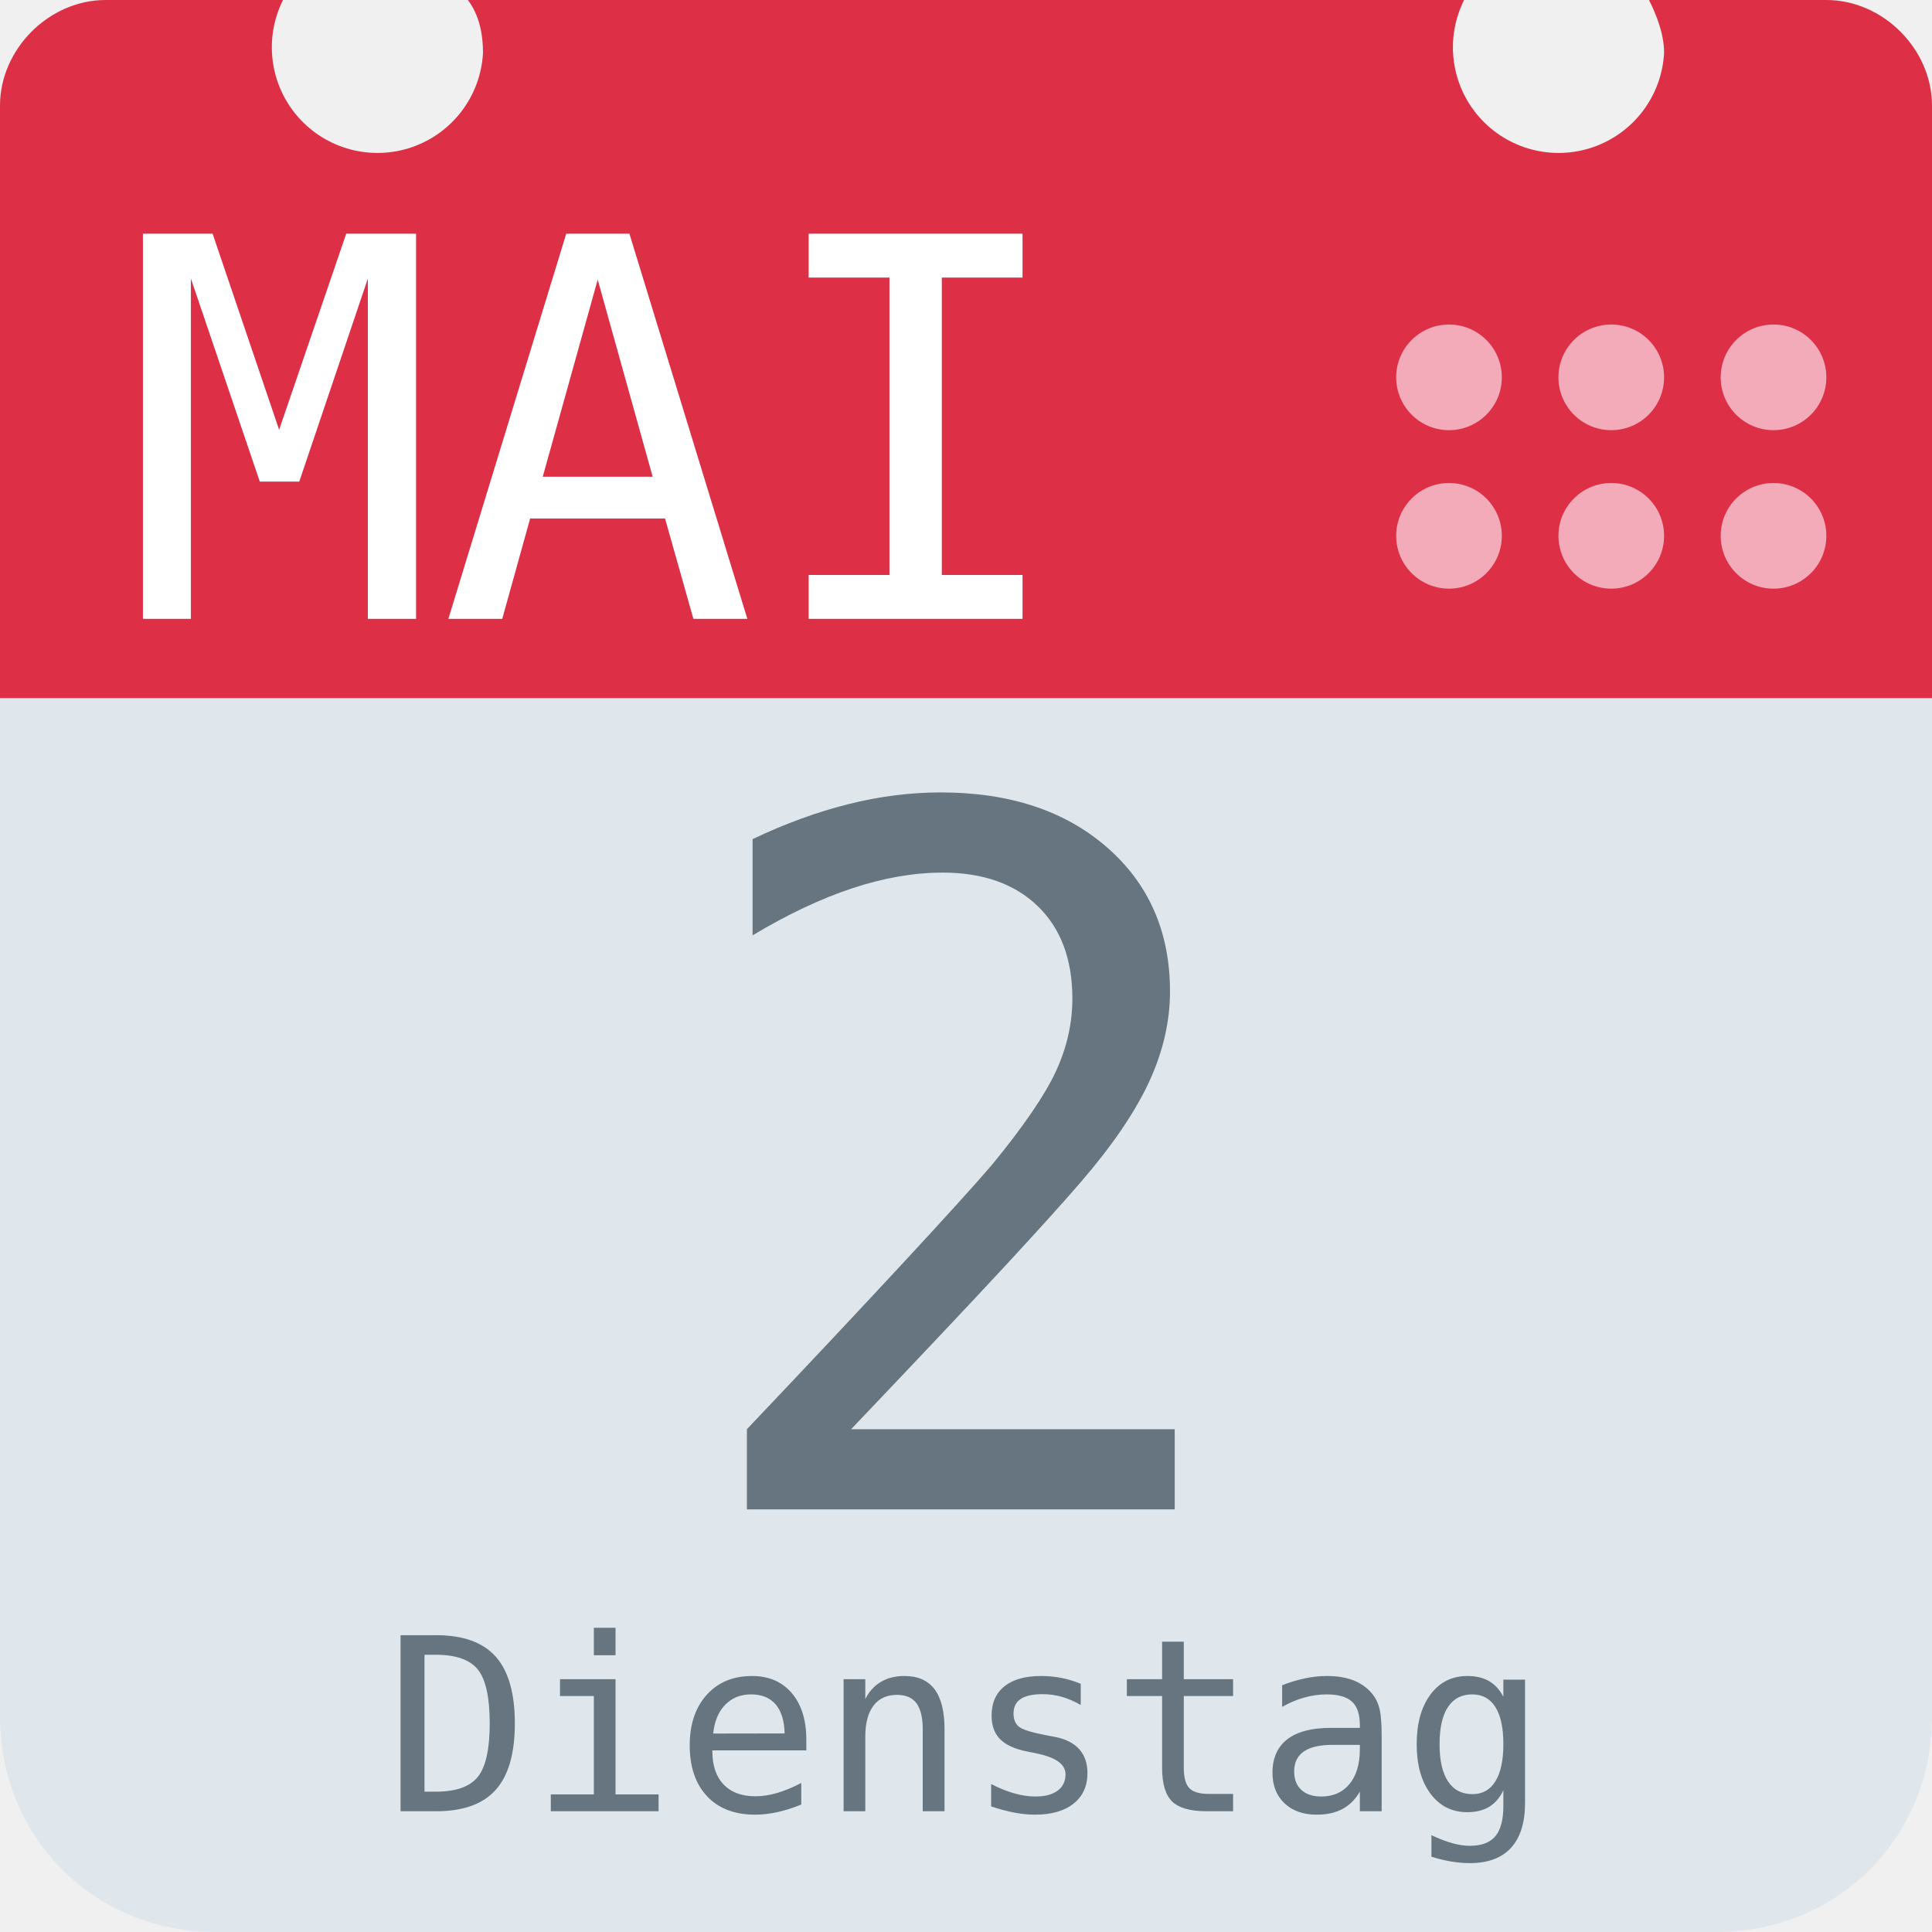
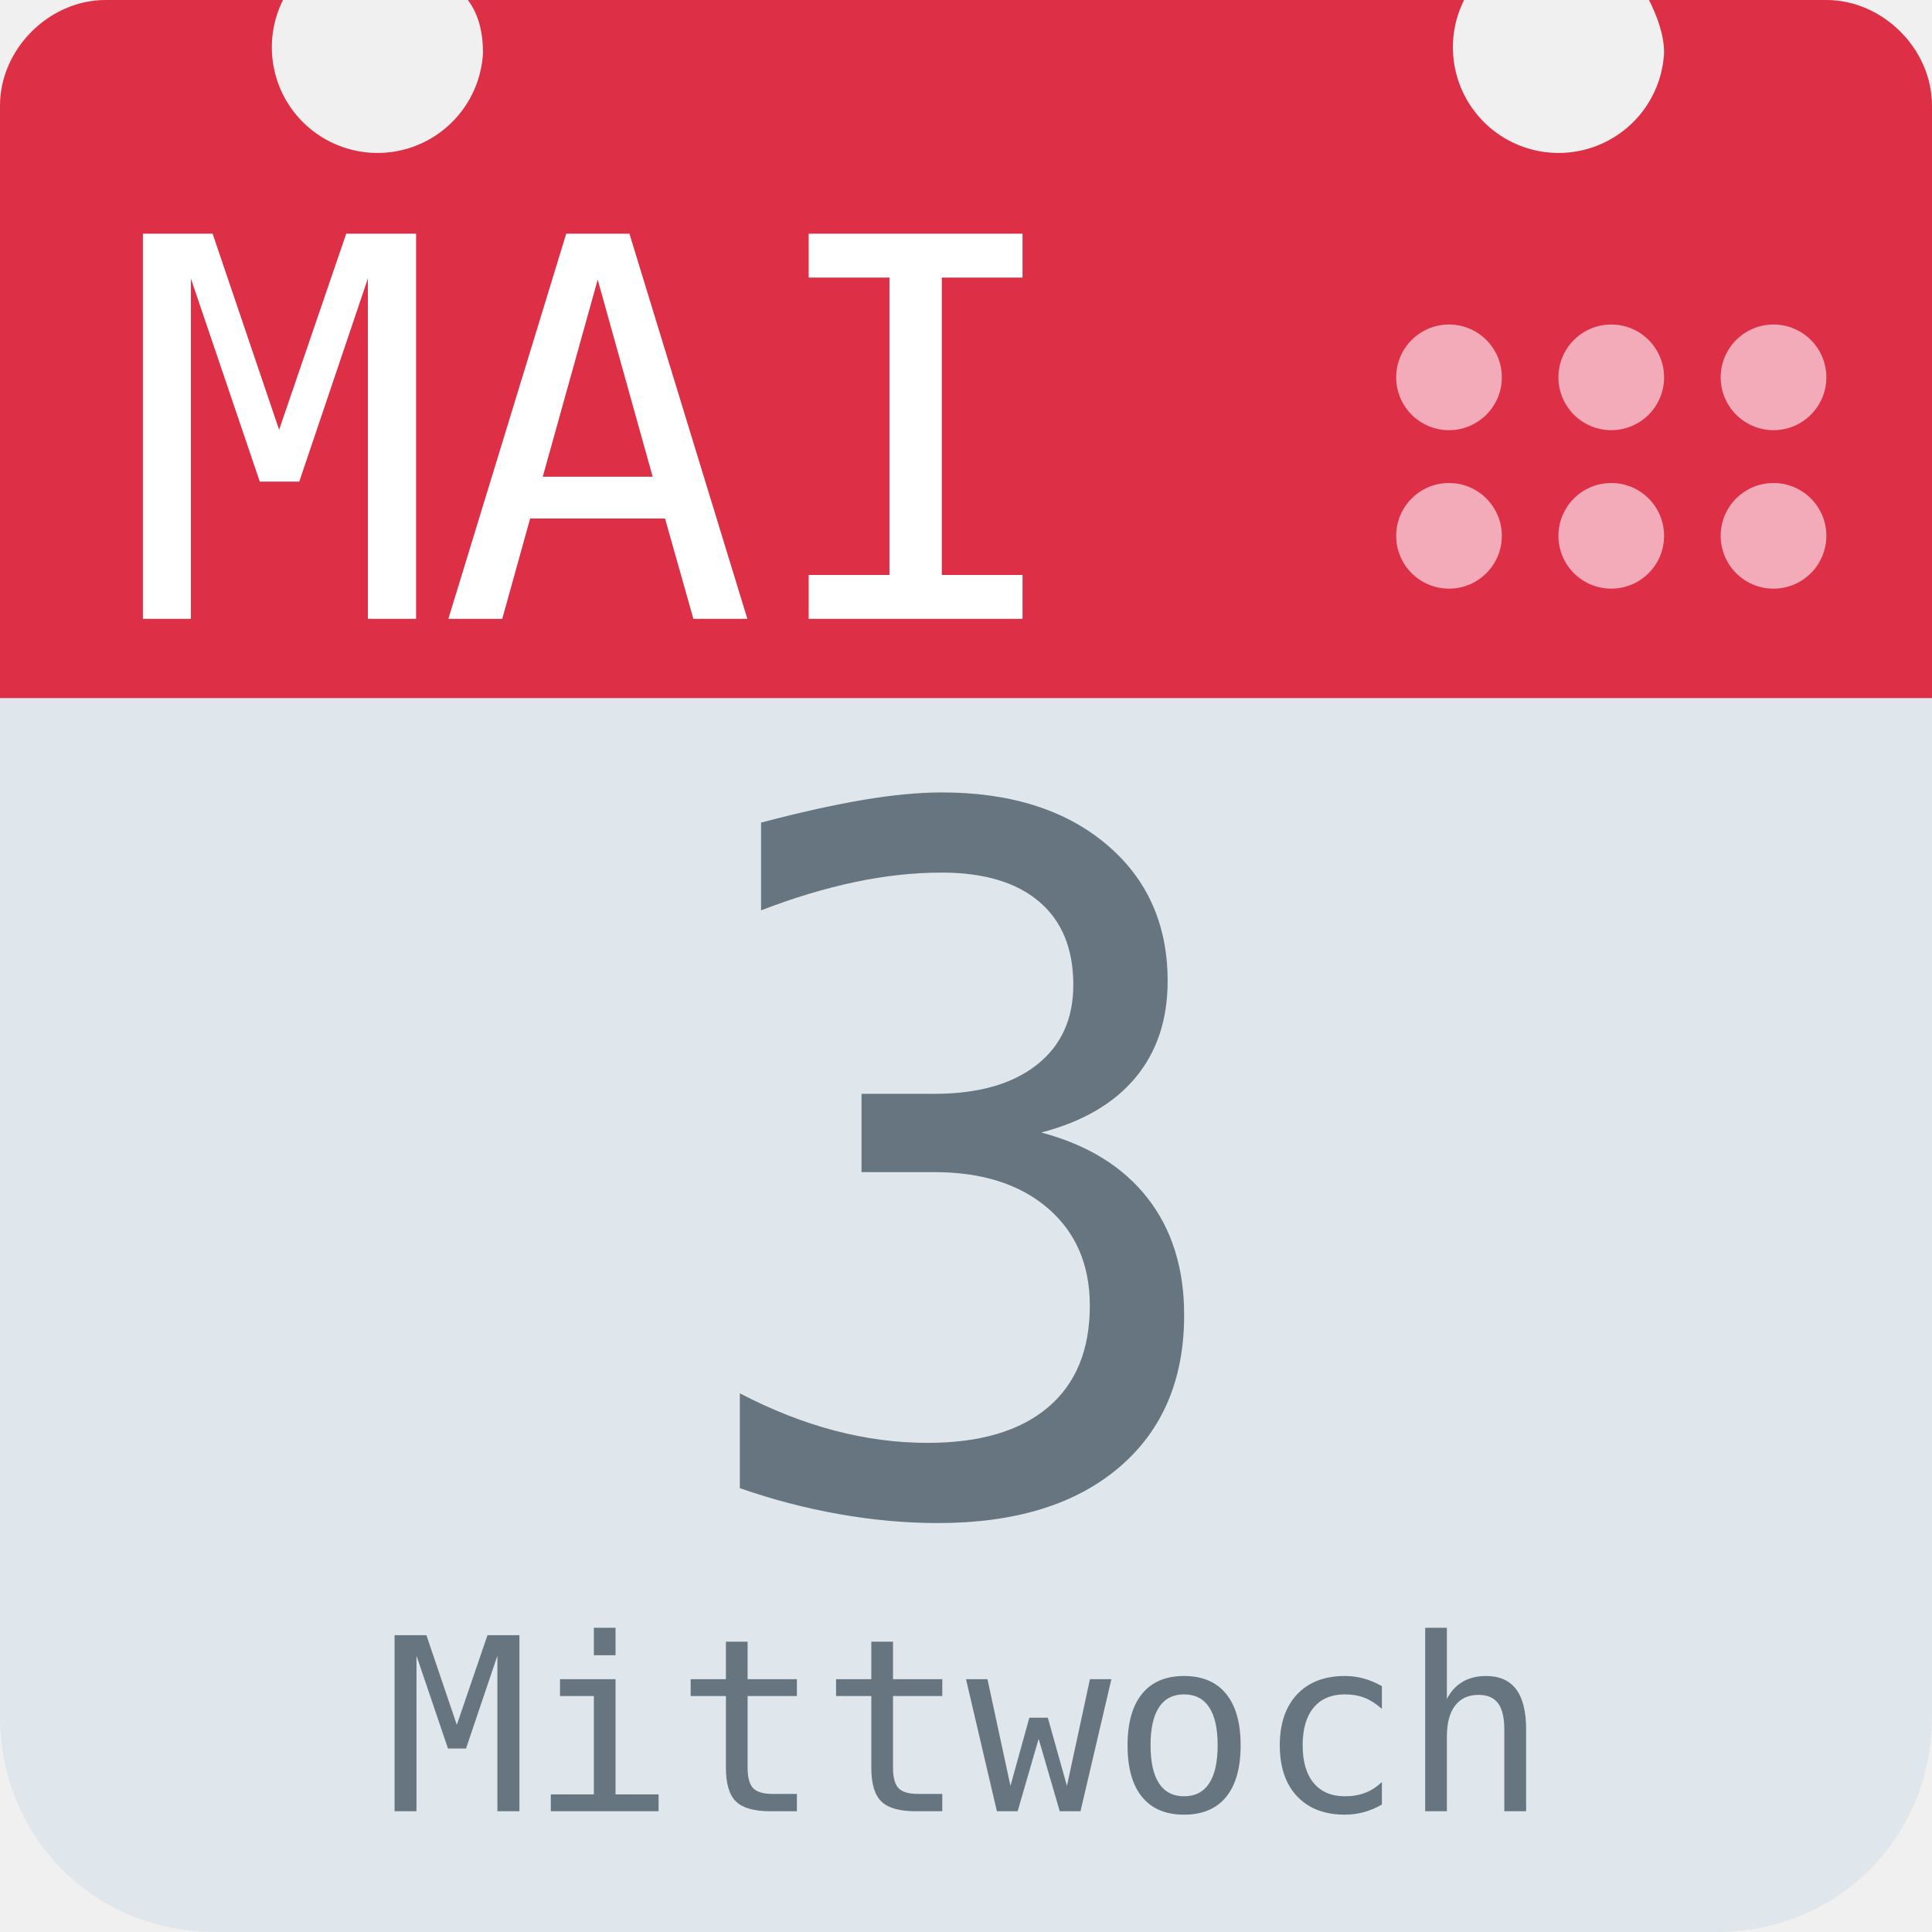
<svg xmlns="http://www.w3.org/2000/svg" aria-label="Calendar" role="img" viewBox="0 0 512 512">
  <path d="M512 455c0 32-25 57-57 57H57c-32 0-57-25-57-57V128c0-31 25-57 57-57h398c32 0 57 26 57 57z" fill="#e0e7ec" />
  <path d="M484 0h-47c2 4 4 9 4 14a28 28 0 1 1-53-14H124c3 4 4 9 4 14A28 28 0 1 1 75 0H28C13 0 0 13 0 28v157h512V28c0-15-13-28-28-28z" fill="#dd2f45" />
  <g fill="#f3aab9">
    <circle cx="470" cy="142" r="14" />
    <circle cx="470" cy="100" r="14" />
    <circle cx="427" cy="142" r="14" />
    <circle cx="427" cy="100" r="14" />
    <circle cx="384" cy="142" r="14" />
    <circle cx="384" cy="100" r="14" />
  </g>
  <text id="month" x="32" y="164" fill="#fff" font-family="monospace" font-size="140px" style="text-anchor: left">MAI</text>
-   <text id="day" x="256" y="400" fill="#66757f" font-family="monospace" font-size="256px" style="text-anchor: middle">2</text>
-   <text id="weekday" x="256" y="480" fill="#66757f" font-family="monospace" font-size="64px" style="text-anchor: middle">Dienstag</text>
+   <text id="day" x="256" y="400" fill="#66757f" font-family="monospace" font-size="256px" style="text-anchor: middle">3</text>
+   <text id="weekday" x="256" y="480" fill="#66757f" font-family="monospace" font-size="64px" style="text-anchor: middle">Mittwoch</text>
</svg>
